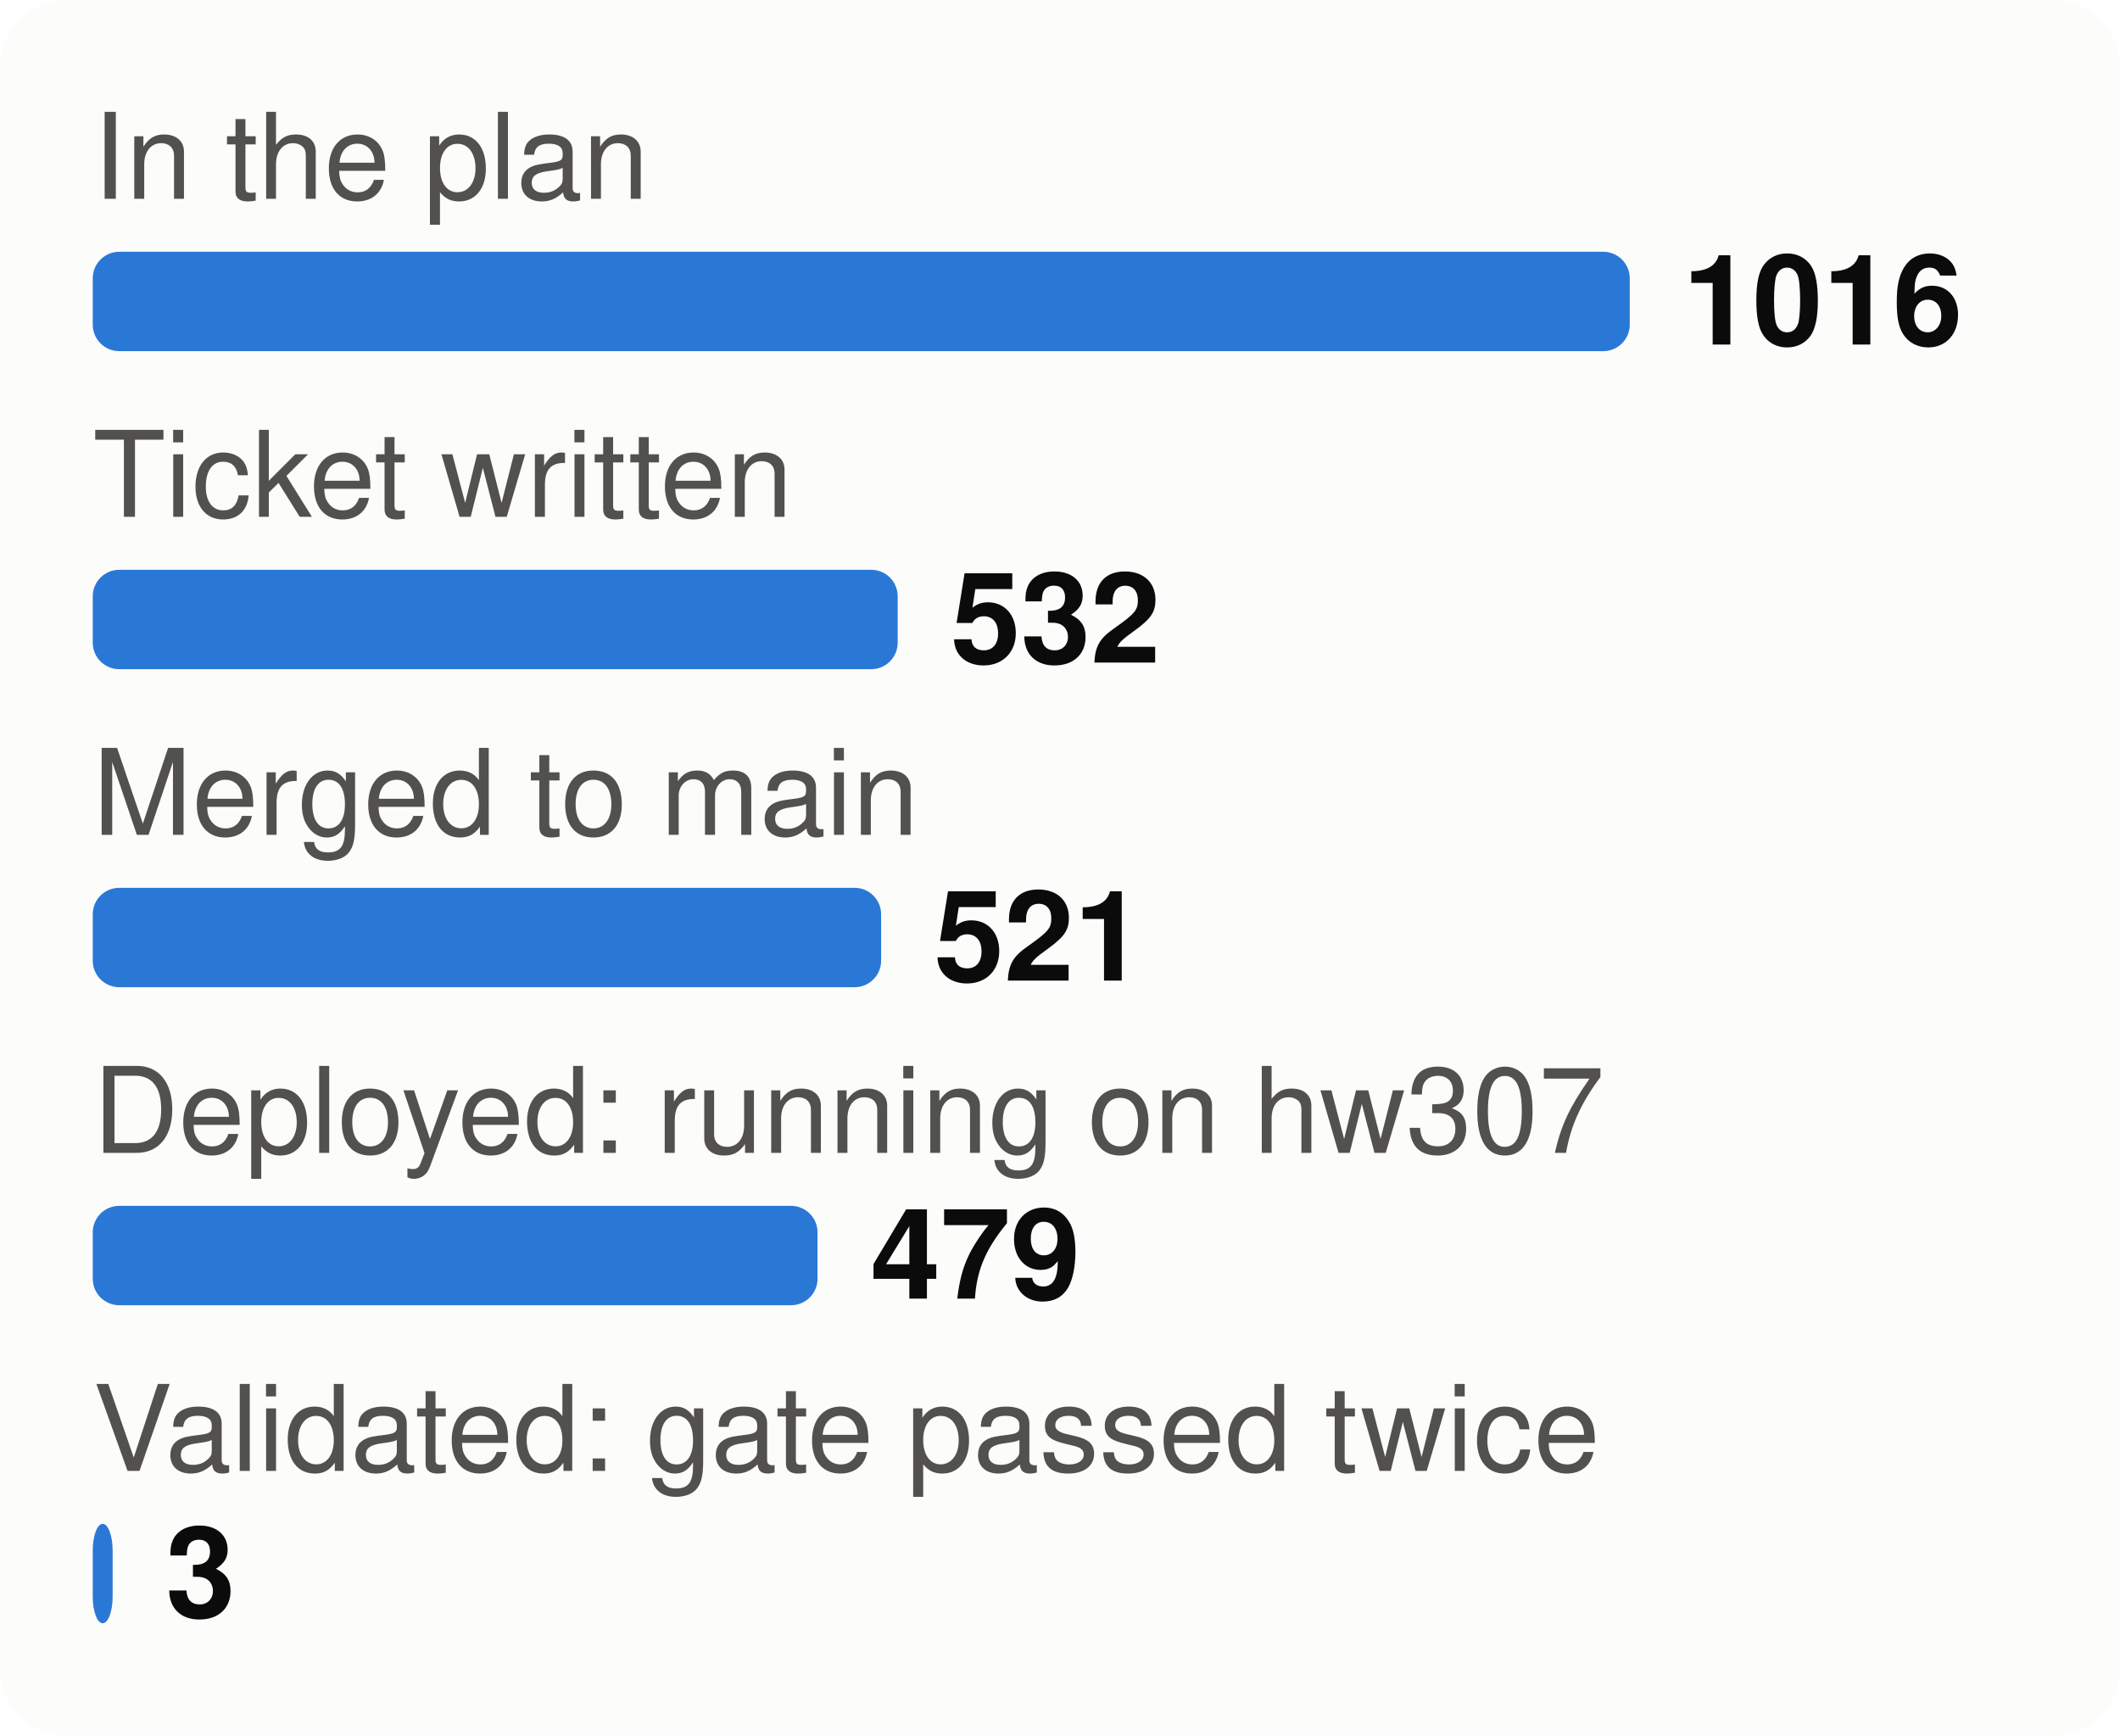
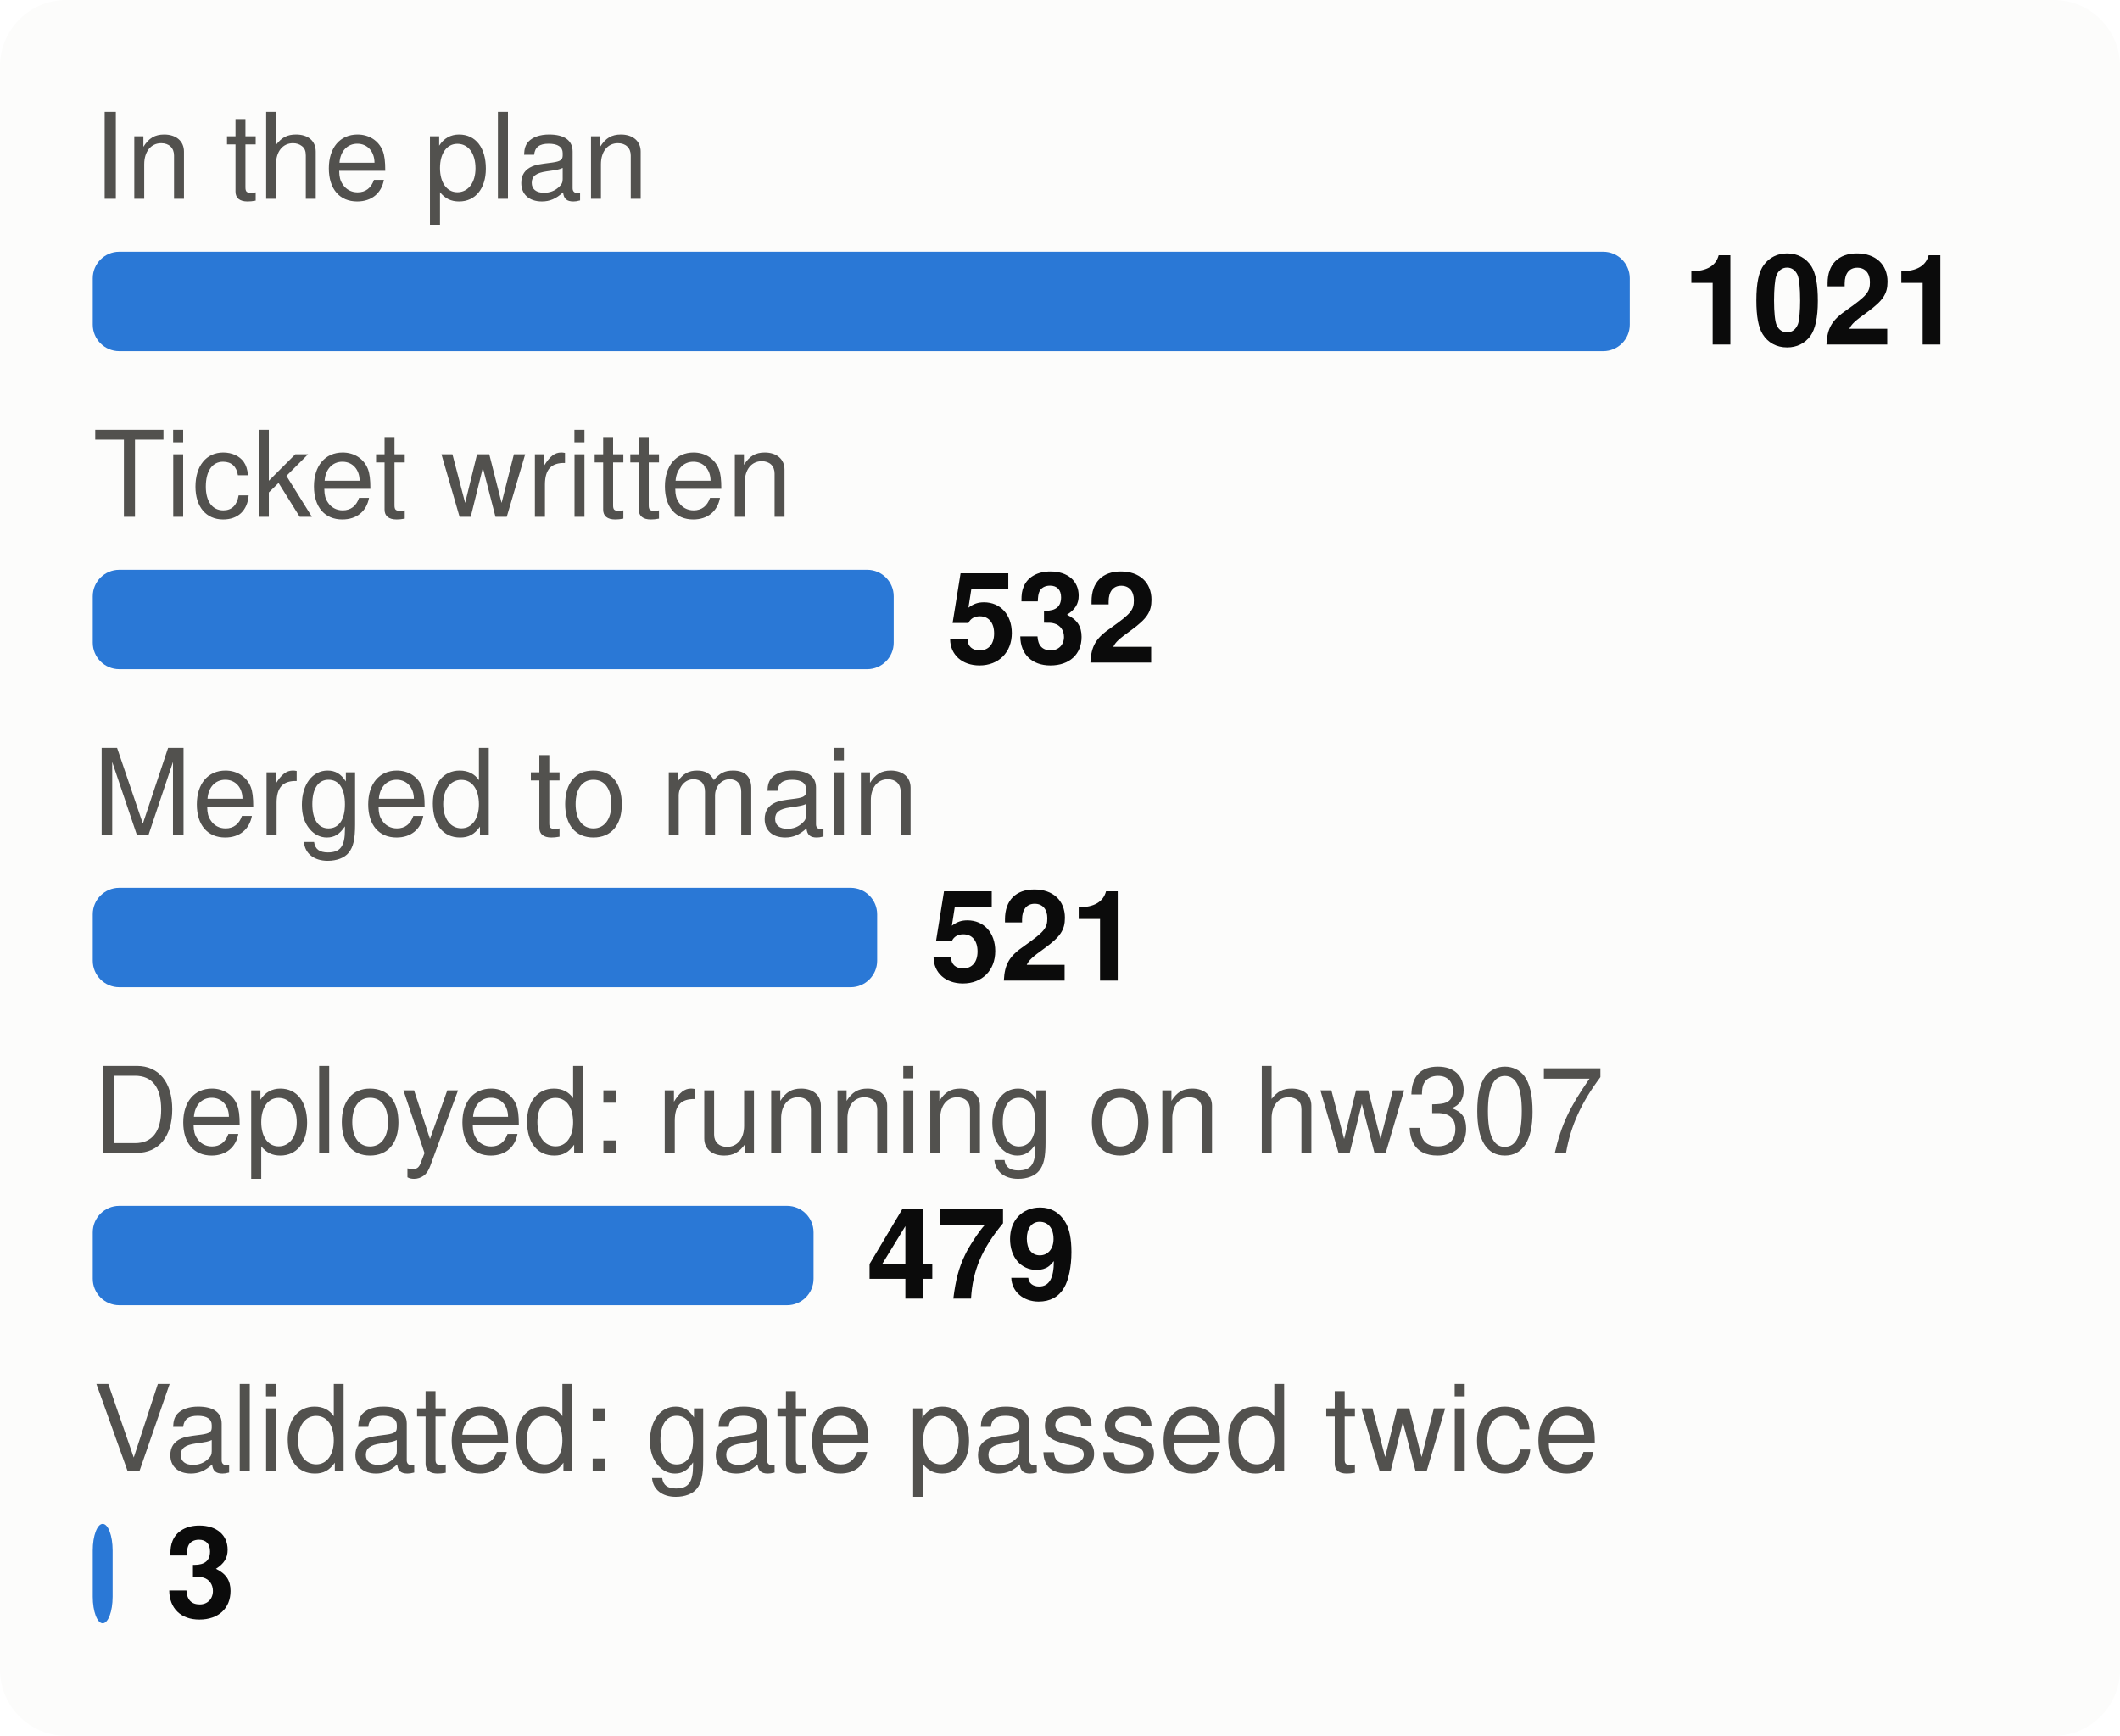
<svg xmlns="http://www.w3.org/2000/svg" viewBox="0 0 320 262" width="320" height="262" font-family="system-ui,-apple-system,Segoe UI,Helvetica,Arial,sans-serif" font-size="18" role="img" aria-label="From plan to proof: tasks at each stage">
  <style>.h{paint-order:stroke;stroke:#fcfcfb;stroke-width:3px;stroke-linejoin:round}.rg{stroke:#fcfcfb}@media (prefers-color-scheme: dark){.bg{fill:#1a1a19}.t1{fill:#f0efec}.t2{fill:#c3c2b7}.gr{stroke:#2c2c2a}.ax{stroke:#383835}.ld{stroke:#383835}.br{stroke:#c3c2b7}.m{stroke:#3987e5}.dp{stroke:#d95926}.v{stroke:#199e70}.i2{stroke:#c3c2b7}.i1{stroke:#f0efec}.f1{fill:#3987e5}.f2{fill:#d95926}.f3{fill:#199e70}.f4{fill:#c98500}.ev{fill:#c3c2b7}.inv{fill:#1a1a19}.done{fill:#cde2fb}.todo{fill:#52514e}.tile{fill:#262624}.h,.rg{stroke:#1a1a19}}</style>
  <rect width="320" height="262" rx="10" class="bg" fill="#fcfcfb" />
  <text x="14" y="30" class="t2" fill="#52514e" font-size="18">In the plan</text>
  <rect x="14" y="38" width="232.0" height="15" rx="4" class="f1" fill="#2a78d6" />
-   <text x="254.0" y="52" class="t1" fill="#0b0b0b" font-size="19" font-weight="700">1016</text>
+   <text x="254.0" y="52" class="t1" fill="#0b0b0b" font-size="19" font-weight="700">1021</text>
  <text x="14" y="78" class="t2" fill="#52514e" font-size="18">Ticket written</text>
-   <rect x="14" y="86" width="121.5" height="15" rx="4" class="f1" fill="#2a78d6" />
-   <text x="143.5" y="100" class="t1" fill="#0b0b0b" font-size="19" font-weight="700">532</text>
+   <rect x="14" y="86" width="120.9" height="15" rx="4" class="f1" fill="#2a78d6" />
+   <text x="142.9" y="100" class="t1" fill="#0b0b0b" font-size="19" font-weight="700">532</text>
  <text x="14" y="126" class="t2" fill="#52514e" font-size="18">Merged to main</text>
-   <rect x="14" y="134" width="119.0" height="15" rx="4" class="f1" fill="#2a78d6" />
-   <text x="141.0" y="148" class="t1" fill="#0b0b0b" font-size="19" font-weight="700">521</text>
+   <rect x="14" y="134" width="118.4" height="15" rx="4" class="f1" fill="#2a78d6" />
+   <text x="140.4" y="148" class="t1" fill="#0b0b0b" font-size="19" font-weight="700">521</text>
  <text x="14" y="174" class="t2" fill="#52514e" font-size="18">Deployed: running on hw307</text>
-   <rect x="14" y="182" width="109.4" height="15" rx="4" class="f1" fill="#2a78d6" />
-   <text x="131.4" y="196" class="t1" fill="#0b0b0b" font-size="19" font-weight="700">479</text>
+   <rect x="14" y="182" width="108.8" height="15" rx="4" class="f1" fill="#2a78d6" />
+   <text x="130.8" y="196" class="t1" fill="#0b0b0b" font-size="19" font-weight="700">479</text>
  <text x="14" y="222" class="t2" fill="#52514e" font-size="18">Validated: gate passed twice</text>
  <rect x="14" y="230" width="3.0" height="15" rx="4" class="f1" fill="#2a78d6" />
  <text x="25.0" y="244" class="t1" fill="#0b0b0b" font-size="19" font-weight="700">3</text>
</svg>
